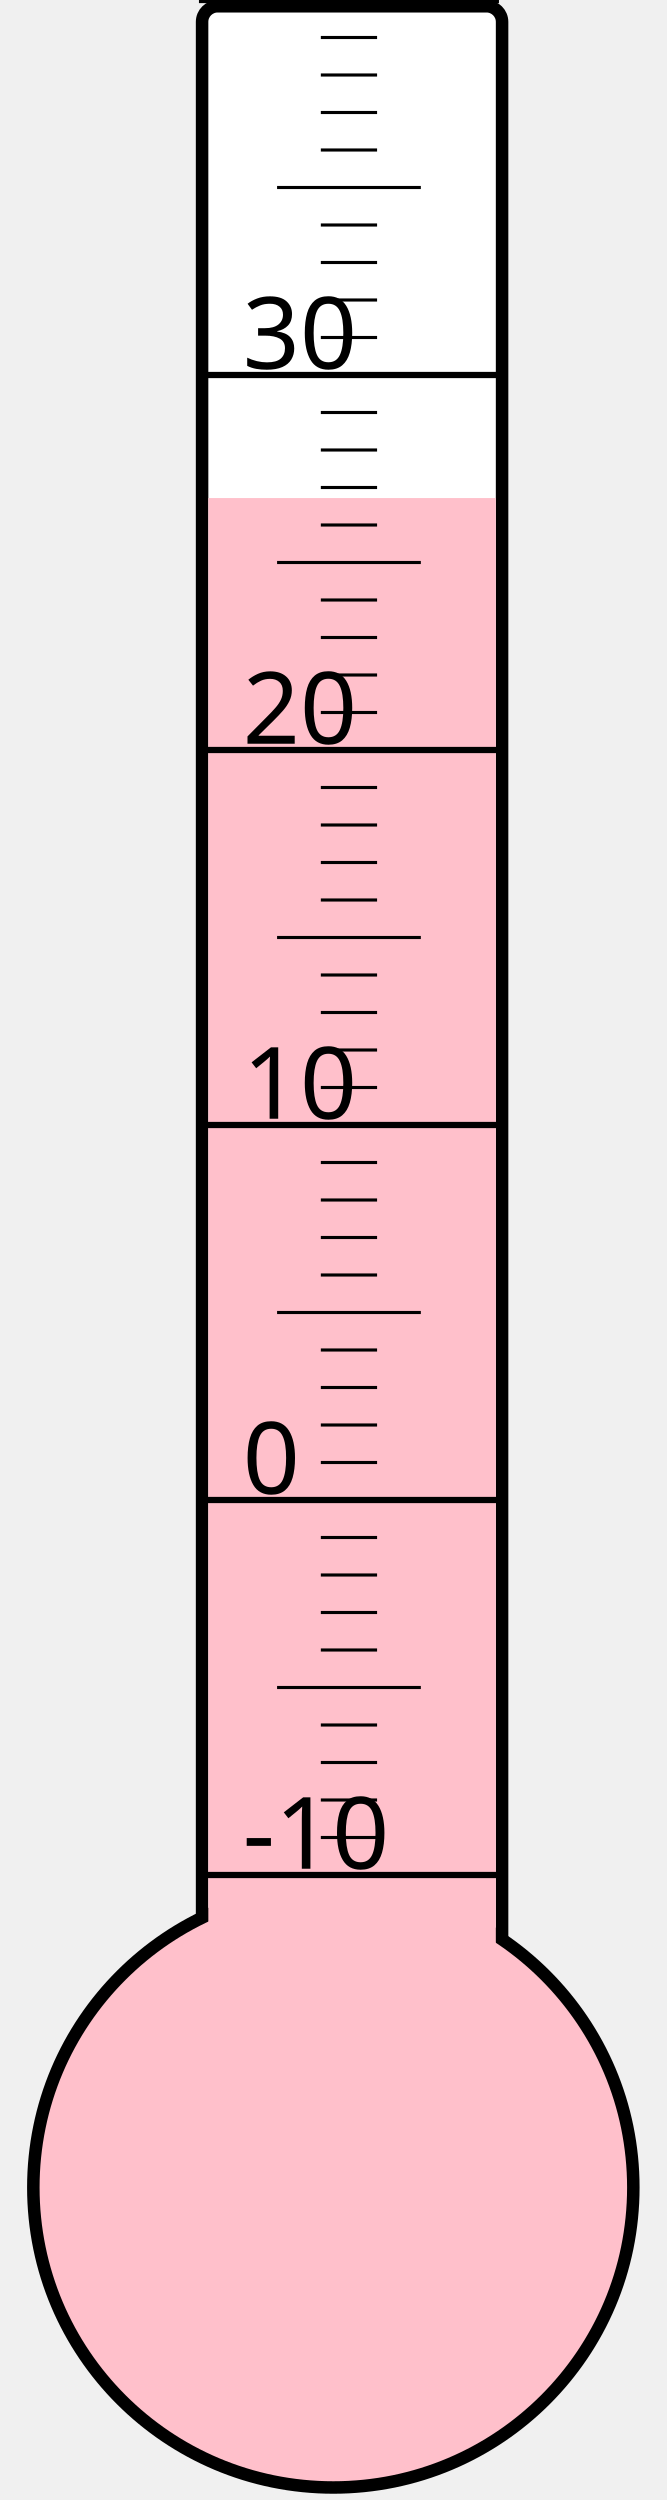
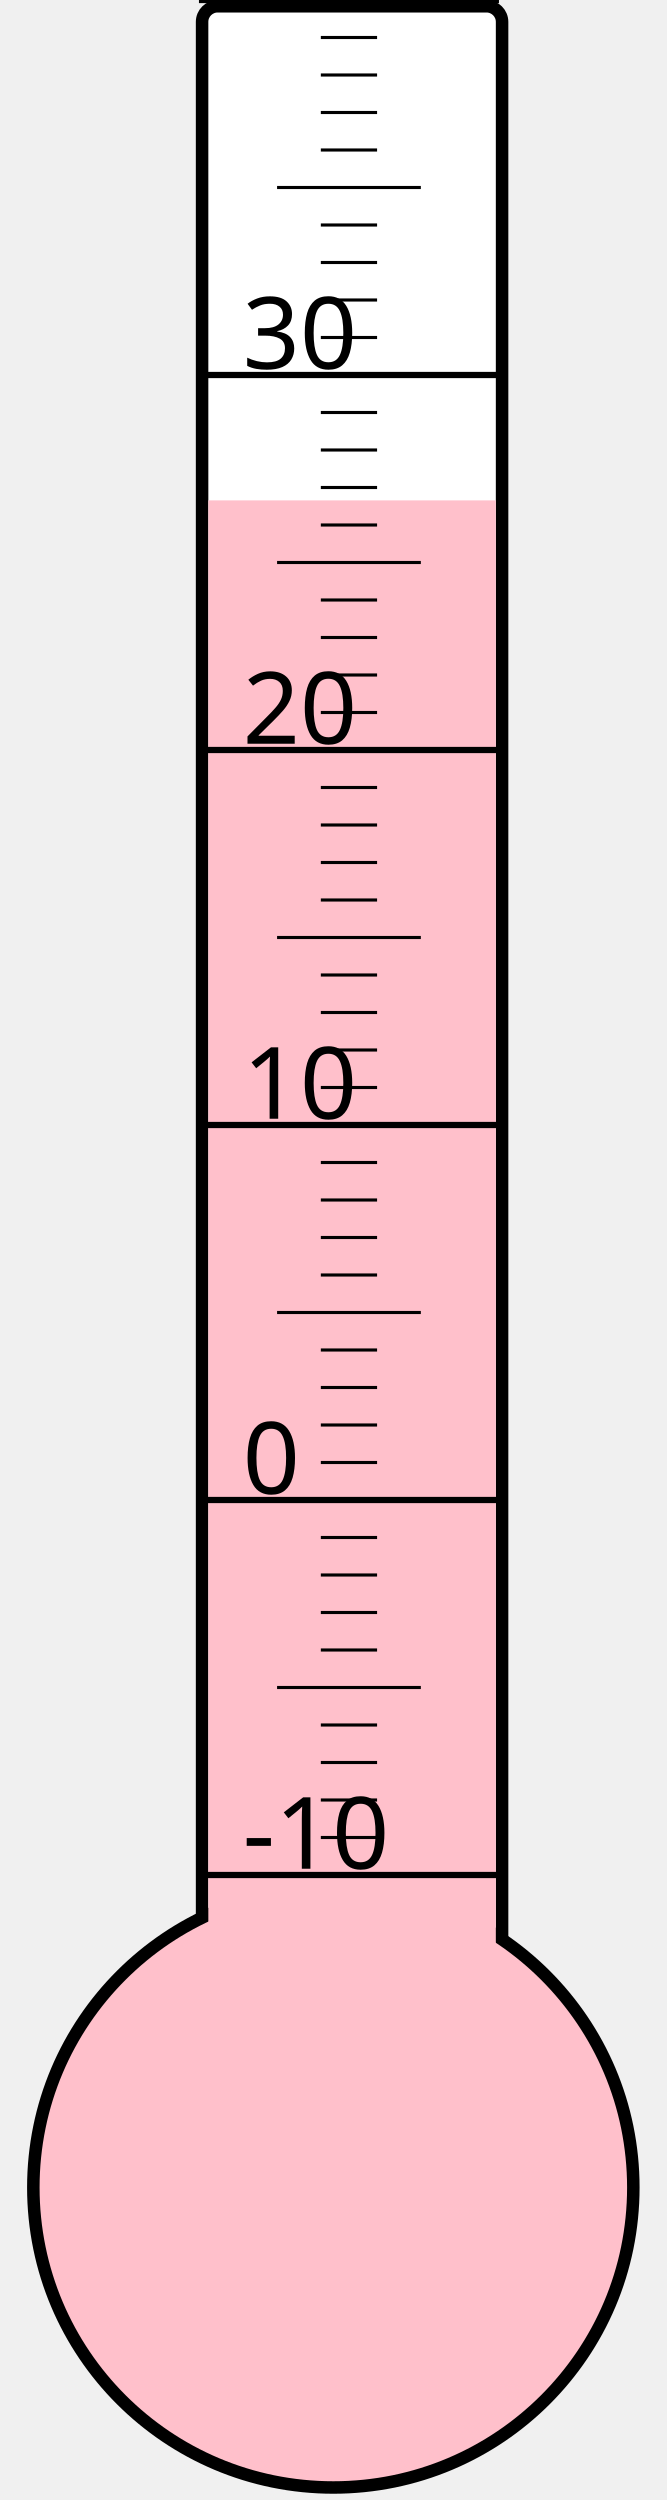
<svg xmlns="http://www.w3.org/2000/svg" width="40px" height="150px" viewBox="0 0 200 800">
  <rect width="200" height="800" x="0" y="0" style="fill: #ffffeb; fill-opacity: 0;" />
  <rect width="96" height="680" x="58" y="2" rx="5" ry="5" style="fill: white; fill-opacity: 1; stroke: black; stroke-width: 4;" />
  <circle cx="100" cy="700" r="96" style="fill: pink; stroke: black; stroke-width: 4;" />
-   <rect width="92" height="540.625" x="60" y="159.375" style="fill: pink; fill-opacity: 1; stroke-width: 0;" />
+   <rect width="92" height="539.875" x="60" y="160.125" style="fill: pink; fill-opacity: 1; stroke-width: 0;" />
  <text x="71" y="598" style="font-family: sans-serif; font-size: 24pt;">-10</text>
  <text x="71" y="478" style="font-family: sans-serif; font-size: 24pt;">0</text>
  <text x="71" y="358" style="font-family: sans-serif; font-size: 24pt;">10</text>
  <text x="71" y="238" style="font-family: sans-serif; font-size: 24pt;">20</text>
  <text x="71" y="118" style="font-family: sans-serif; font-size: 24pt;">30</text>
  <g style="stroke: black;">
    <line x1="57" y1="600" x2="153" y2="600" style="stroke-width: 2;" />
    <line x1="96" y1="588" x2="114" y2="588" style="stroke-width: 1;" />
    <line x1="96" y1="576" x2="114" y2="576" style="stroke-width: 1;" />
    <line x1="96" y1="564" x2="114" y2="564" style="stroke-width: 1;" />
    <line x1="96" y1="552" x2="114" y2="552" style="stroke-width: 1;" />
    <line x1="82" y1="540" x2="128" y2="540" style="stroke-width: 1;" />
    <line x1="96" y1="528" x2="114" y2="528" style="stroke-width: 1;" />
    <line x1="96" y1="516" x2="114" y2="516" style="stroke-width: 1;" />
    <line x1="96" y1="504" x2="114" y2="504" style="stroke-width: 1;" />
    <line x1="96" y1="492" x2="114" y2="492" style="stroke-width: 1;" />
    <line x1="57" y1="480" x2="153" y2="480" style="stroke-width: 2;" />
    <line x1="96" y1="468" x2="114" y2="468" style="stroke-width: 1;" />
    <line x1="96" y1="456" x2="114" y2="456" style="stroke-width: 1;" />
    <line x1="96" y1="444" x2="114" y2="444" style="stroke-width: 1;" />
    <line x1="96" y1="432" x2="114" y2="432" style="stroke-width: 1;" />
    <line x1="82" y1="420" x2="128" y2="420" style="stroke-width: 1;" />
    <line x1="96" y1="408" x2="114" y2="408" style="stroke-width: 1;" />
    <line x1="96" y1="396" x2="114" y2="396" style="stroke-width: 1;" />
    <line x1="96" y1="384" x2="114" y2="384" style="stroke-width: 1;" />
    <line x1="96" y1="372" x2="114" y2="372" style="stroke-width: 1;" />
    <line x1="57" y1="360" x2="153" y2="360" style="stroke-width: 2;" />
    <line x1="96" y1="348" x2="114" y2="348" style="stroke-width: 1;" />
    <line x1="96" y1="336" x2="114" y2="336" style="stroke-width: 1;" />
    <line x1="96" y1="324" x2="114" y2="324" style="stroke-width: 1;" />
    <line x1="96" y1="312" x2="114" y2="312" style="stroke-width: 1;" />
    <line x1="82" y1="300" x2="128" y2="300" style="stroke-width: 1;" />
    <line x1="96" y1="288" x2="114" y2="288" style="stroke-width: 1;" />
    <line x1="96" y1="276" x2="114" y2="276" style="stroke-width: 1;" />
    <line x1="96" y1="264" x2="114" y2="264" style="stroke-width: 1;" />
    <line x1="96" y1="252" x2="114" y2="252" style="stroke-width: 1;" />
    <line x1="57" y1="240" x2="153" y2="240" style="stroke-width: 2;" />
    <line x1="96" y1="228" x2="114" y2="228" style="stroke-width: 1;" />
    <line x1="96" y1="216" x2="114" y2="216" style="stroke-width: 1;" />
    <line x1="96" y1="204" x2="114" y2="204" style="stroke-width: 1;" />
    <line x1="96" y1="192" x2="114" y2="192" style="stroke-width: 1;" />
    <line x1="82" y1="180" x2="128" y2="180" style="stroke-width: 1;" />
    <line x1="96" y1="168" x2="114" y2="168" style="stroke-width: 1;" />
    <line x1="96" y1="156" x2="114" y2="156" style="stroke-width: 1;" />
    <line x1="96" y1="144" x2="114" y2="144" style="stroke-width: 1;" />
    <line x1="96" y1="132" x2="114" y2="132" style="stroke-width: 1;" />
    <line x1="57" y1="120" x2="153" y2="120" style="stroke-width: 2;" />
    <line x1="96" y1="108" x2="114" y2="108" style="stroke-width: 1;" />
    <line x1="96" y1="96" x2="114" y2="96" style="stroke-width: 1;" />
    <line x1="96" y1="84" x2="114" y2="84" style="stroke-width: 1;" />
    <line x1="96" y1="72" x2="114" y2="72" style="stroke-width: 1;" />
    <line x1="82" y1="60" x2="128" y2="60" style="stroke-width: 1;" />
    <line x1="96" y1="48" x2="114" y2="48" style="stroke-width: 1;" />
    <line x1="96" y1="36" x2="114" y2="36" style="stroke-width: 1;" />
    <line x1="96" y1="24" x2="114" y2="24" style="stroke-width: 1;" />
    <line x1="96" y1="12" x2="114" y2="12" style="stroke-width: 1;" />
    <line x1="57" y1="0" x2="153" y2="0" style="stroke-width: 2;" />
  </g>
</svg>
